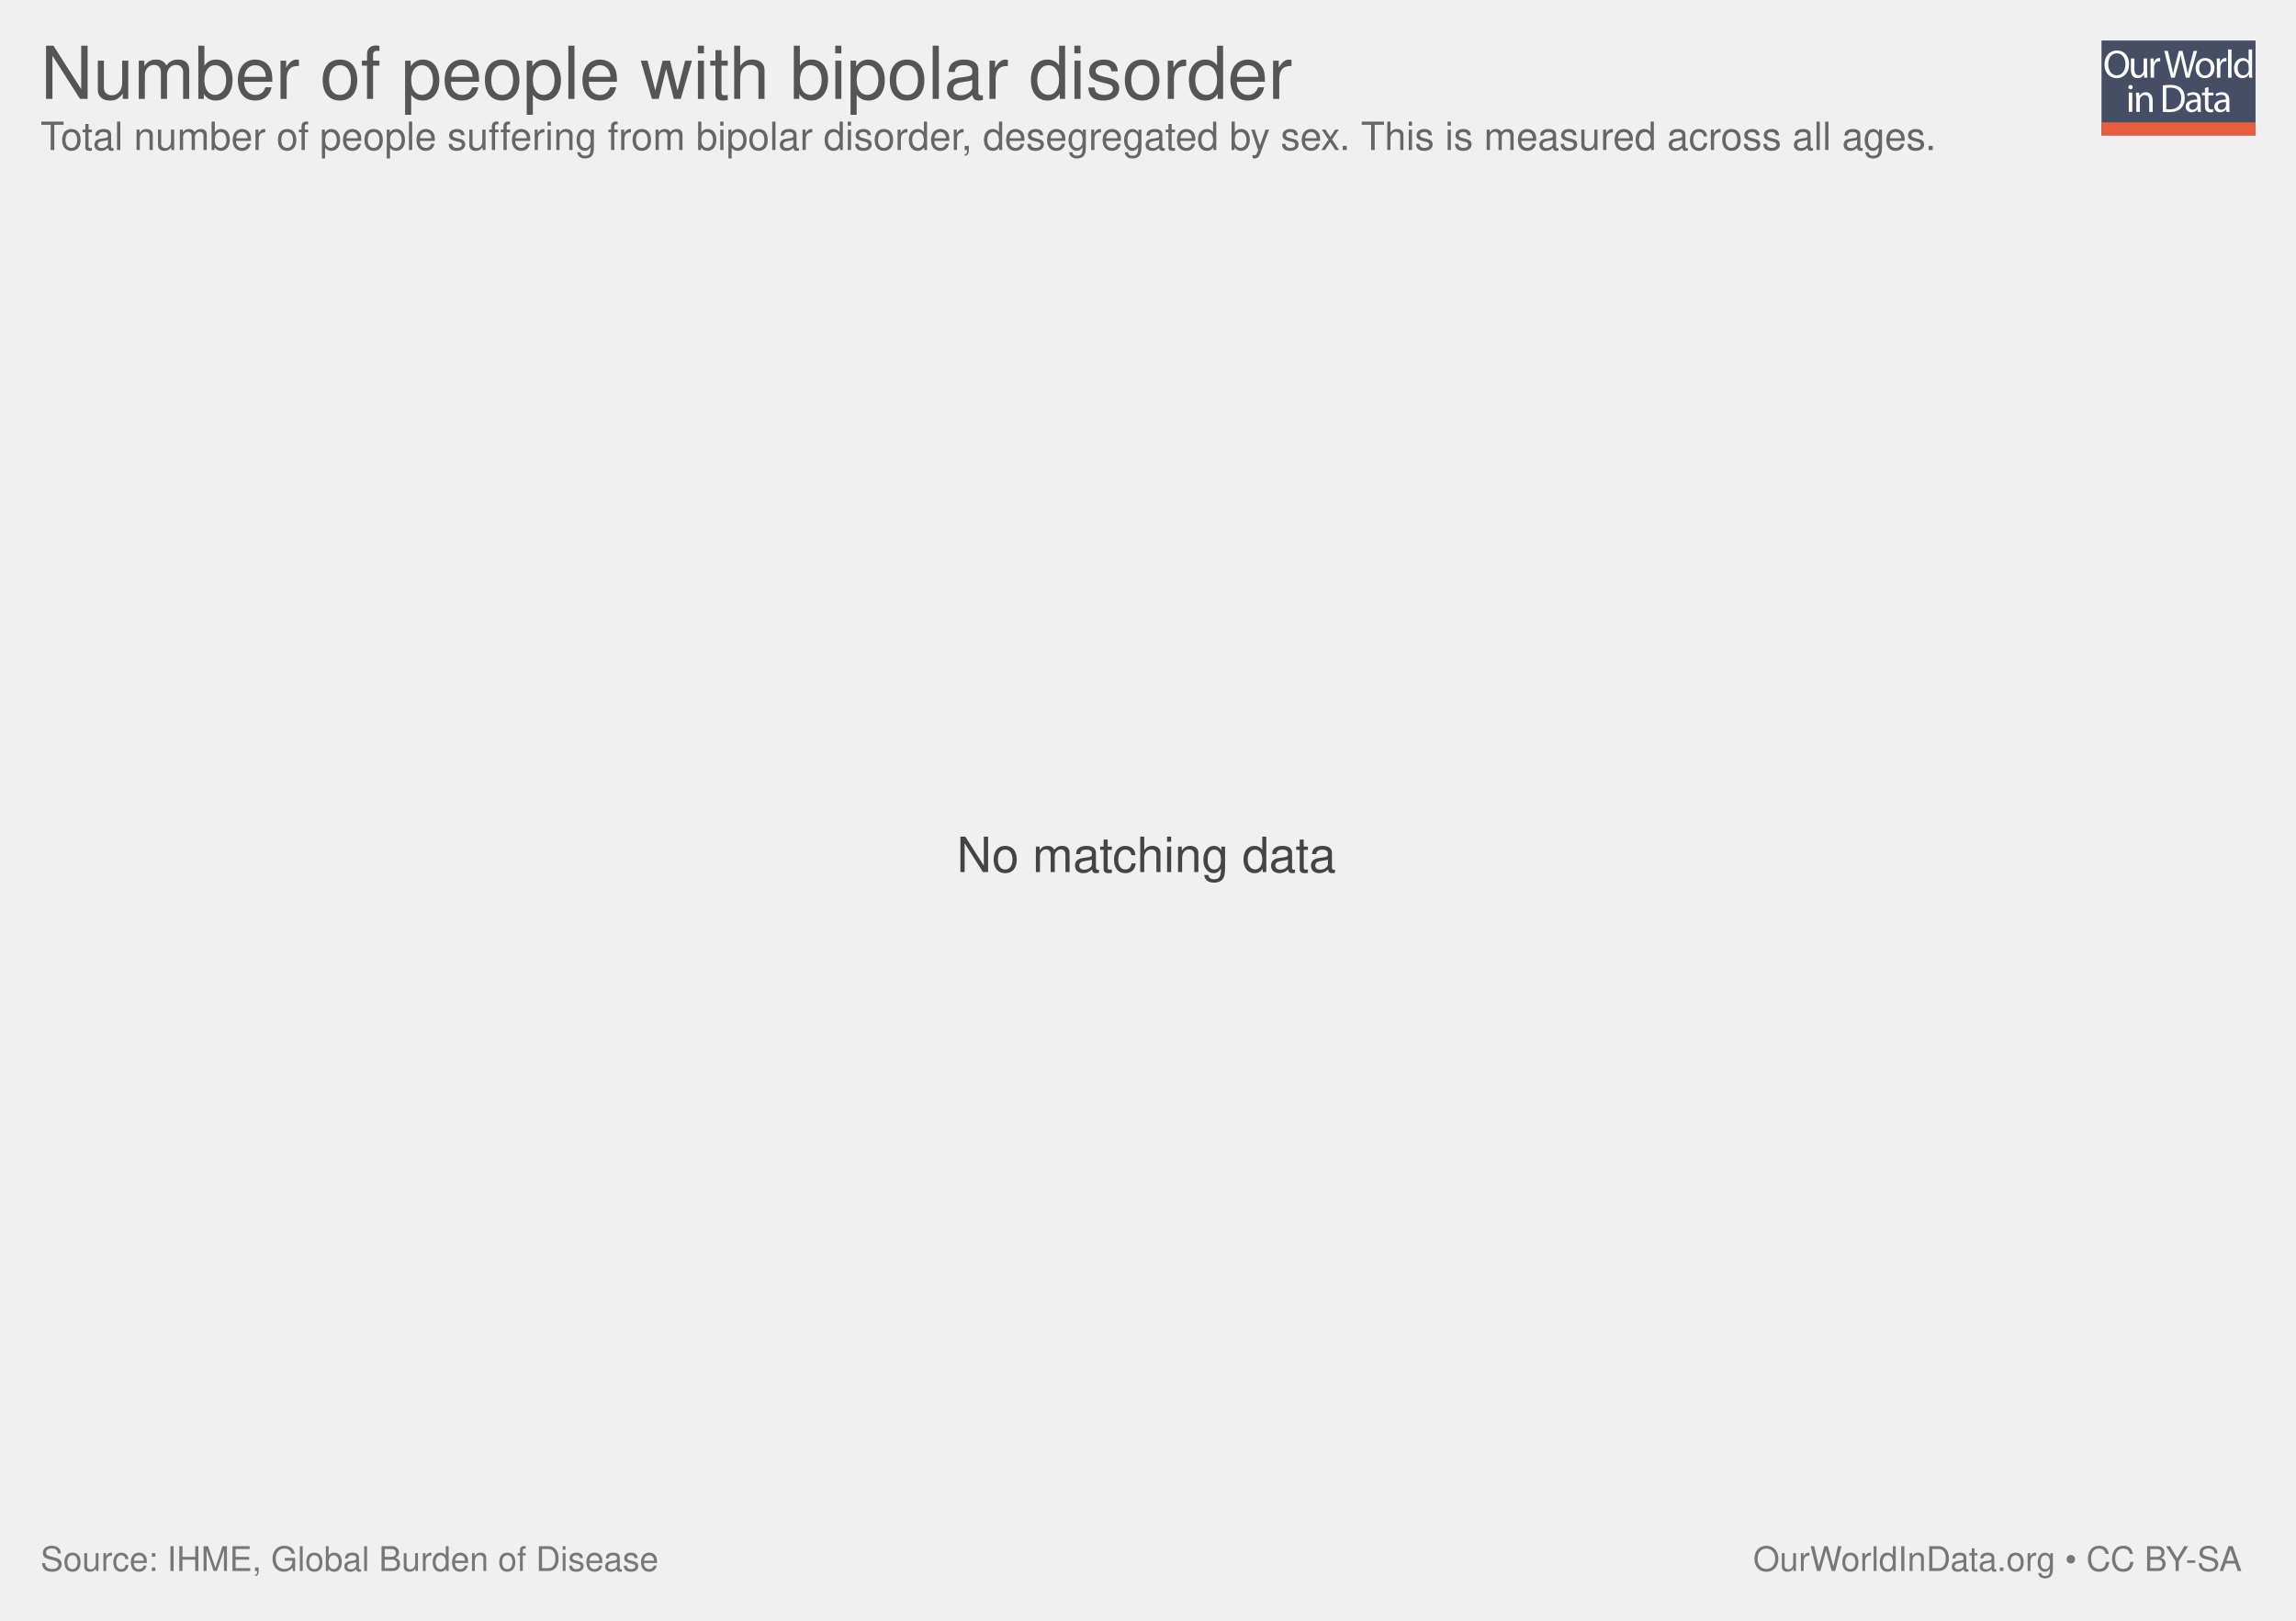
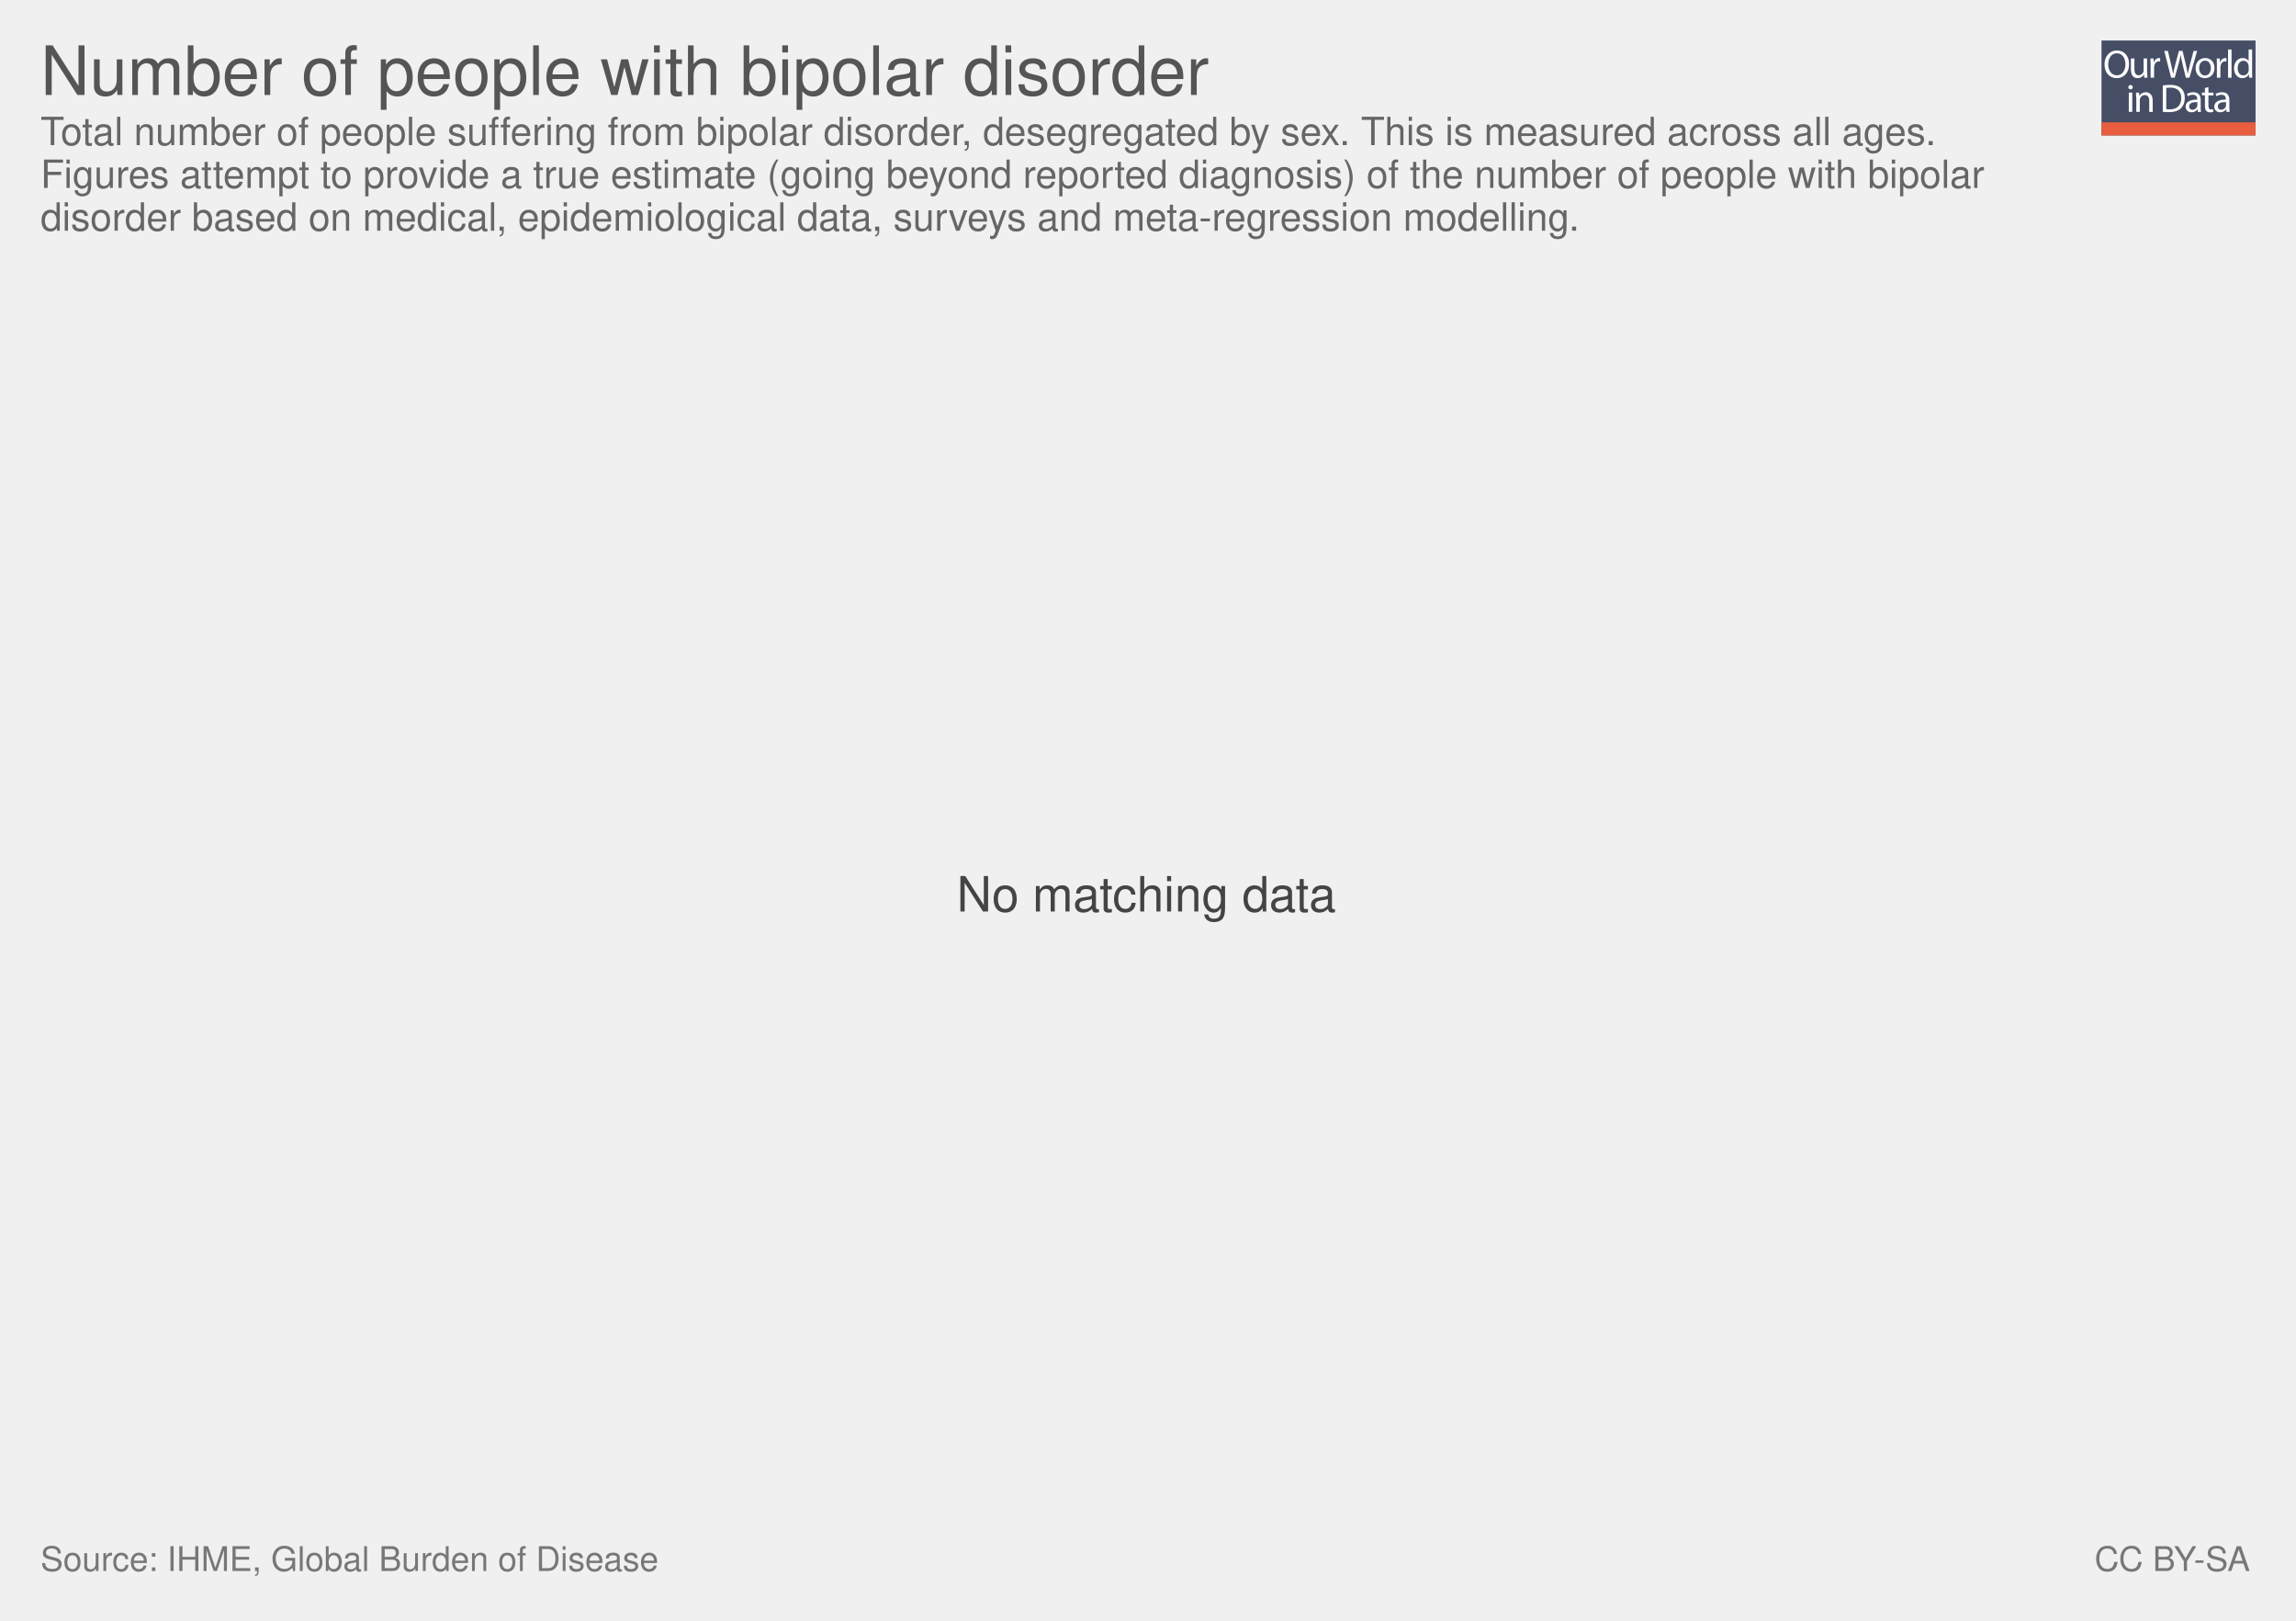
<svg xmlns="http://www.w3.org/2000/svg" xmlns:xlink="http://www.w3.org/1999/xlink" version="1.1" style="font-family: 'Helvetica Neue', Helvetica, Arial, sans-serif; font-size: 18px; background-color: white; text-rendering: optimizeLegibility; -webkit-font-smoothing: antialiased;" width="850" height="600">
  <g class="ChartTab">
    <g class="HeaderView">
      <g opacity="0.8" transform="translate(778, 15) scale(0.27)">
        <a xlink:href="https://ourworldindata.org" target="_blank">
          <g>
            <rect x="0" y="0" fill="#1B2543" width="211.2" height="130.1" />
            <rect x="0" y="112.2" fill="#E63912" width="211.2" height="17.9" />
            <g>
              <rect x="1.2" y="12.3" fill="none" width="210.2" height="99.2" />
              <path fill="#FFFFFF" d="M37.8,32.2c0,12.7-7.7,19.4-17.1,19.4c-9.7,0-16.6-7.5-16.6-18.7c0-11.7,7.3-19.3,17.1-19.3 C31.3,13.7,37.8,21.3,37.8,32.2z M9.2,32.8c0,7.9,4.3,14.9,11.8,14.9c7.5,0,11.8-6.9,11.8-15.3c0-7.3-3.8-14.9-11.8-14.9 C13.1,17.5,9.2,24.8,9.2,32.8z" />
              <path fill="#FFFFFF" d="M62.7,43.8c0,2.7,0.1,5.1,0.2,7.2h-4.3l-0.3-4.3h-0.1c-1.3,2.1-4,4.9-8.8,4.9c-4.2,0-9.1-2.3-9.1-11.6 V24.6h4.8v14.6c0,5,1.5,8.4,5.9,8.4c3.2,0,5.5-2.2,6.3-4.4c0.3-0.7,0.4-1.6,0.4-2.5V24.6h4.8V43.8z" />
              <path fill="#FFFFFF" d="M67.3,32.8c0-3.1-0.1-5.8-0.2-8.2h4.2l0.2,5.2h0.2c1.2-3.5,4.1-5.8,7.3-5.8c0.5,0,0.9,0.1,1.4,0.2v4.5 c-0.5-0.1-1-0.2-1.6-0.2c-3.4,0-5.8,2.6-6.5,6.2c-0.1,0.7-0.2,1.4-0.2,2.2V51h-4.8V32.8z" />
              <path fill="#FFFFFF" d="M95.4,51l-9.4-36.8h5l4.4,18.6c1.1,4.6,2.1,9.2,2.7,12.7h0.1c0.6-3.7,1.8-8,3-12.8l4.9-18.5h5l4.5,18.7 c1,4.4,2,8.7,2.6,12.6h0.1c0.8-4,1.8-8.1,3-12.7l4.9-18.5h4.9L120.6,51h-5L111,31.9c-1.1-4.7-1.9-8.3-2.4-12h-0.1 c-0.7,3.7-1.5,7.3-2.8,12L100.4,51H95.4z" />
              <path fill="#FFFFFF" d="M154.9,37.6c0,9.8-6.8,14-13.2,14c-7.2,0-12.7-5.2-12.7-13.6c0-8.8,5.8-14,13.1-14 C149.8,24,154.9,29.5,154.9,37.6z M133.9,37.9c0,5.8,3.3,10.1,8,10.1c4.6,0,8-4.3,8-10.3c0-4.5-2.2-10.1-7.9-10.1 C136.3,27.6,133.9,32.8,133.9,37.9z" />
              <path fill="#FFFFFF" d="M158.2,32.8c0-3.1-0.1-5.8-0.2-8.2h4.2l0.2,5.2h0.2c1.2-3.5,4.1-5.8,7.3-5.8c0.5,0,0.9,0.1,1.4,0.2v4.5 c-0.5-0.1-1-0.2-1.6-0.2c-3.4,0-5.8,2.6-6.5,6.2c-0.1,0.7-0.2,1.4-0.2,2.2V51h-4.8V32.8z" />
              <path fill="#FFFFFF" d="M173.5,12.3h4.8V51h-4.8V12.3z" />
              <path fill="#FFFFFF" d="M206.5,12.3v31.9c0,2.3,0.1,5,0.2,6.8h-4.3l-0.2-4.6H202c-1.5,2.9-4.7,5.2-9,5.2 c-6.4,0-11.3-5.4-11.3-13.4c-0.1-8.8,5.4-14.2,11.9-14.2c4,0,6.8,1.9,8,4h0.1V12.3H206.5z M201.7,35.4c0-0.6-0.1-1.4-0.2-2 c-0.7-3.1-3.3-5.6-6.9-5.6c-5,0-7.9,4.4-7.9,10.2c0,5.3,2.6,9.8,7.8,9.8c3.2,0,6.2-2.1,7.1-5.7c0.2-0.7,0.2-1.3,0.2-2.1V35.4z" />
              <path fill="#FFFFFF" d="M42.8,64c0.1,1.6-1.1,2.9-3.1,2.9c-1.7,0-2.9-1.3-2.9-2.9c0-1.7,1.3-3,3-3C41.7,61,42.8,62.3,42.8,64z M37.4,97.8V71.4h4.8v26.4H37.4z" />
              <path fill="#FFFFFF" d="M47.5,78.6c0-2.7-0.1-5-0.2-7.1h4.3l0.3,4.4h0.1c1.3-2.5,4.4-5,8.8-5c3.7,0,9.4,2.2,9.4,11.2v15.8h-4.8 V82.6c0-4.3-1.6-7.8-6.1-7.8c-3.2,0-5.6,2.2-6.5,4.9c-0.2,0.6-0.3,1.4-0.3,2.2v15.9h-4.8V78.6z" />
              <path fill="#FFFFFF" d="M84,61.6c2.9-0.4,6.3-0.8,10.1-0.8c6.8,0,11.7,1.6,14.9,4.6c3.3,3,5.2,7.3,5.2,13.2c0,6-1.9,10.9-5.3,14.3 c-3.4,3.4-9.1,5.3-16.3,5.3c-3.4,0-6.2-0.2-8.6-0.4V61.6z M88.8,94.1c1.2,0.2,3,0.3,4.8,0.3c10.2,0,15.7-5.7,15.7-15.6 c0.1-8.7-4.9-14.2-14.9-14.2c-2.5,0-4.3,0.2-5.6,0.5V94.1z" />
              <path fill="#FFFFFF" d="M132.1,97.8l-0.4-3.3h-0.2c-1.5,2.1-4.3,3.9-8.1,3.9c-5.4,0-8.1-3.8-8.1-7.6c0-6.4,5.7-9.9,15.9-9.8v-0.5 c0-2.2-0.6-6.1-6-6.1c-2.5,0-5,0.8-6.9,2l-1.1-3.2c2.2-1.4,5.4-2.3,8.7-2.3c8.1,0,10.1,5.5,10.1,10.8v9.9c0,2.3,0.1,4.5,0.4,6.3 H132.1z M131.4,84.4c-5.3-0.1-11.2,0.8-11.2,5.9c0,3.1,2.1,4.6,4.5,4.6c3.4,0,5.6-2.2,6.4-4.4c0.2-0.5,0.3-1,0.3-1.5V84.4z" />
              <path fill="#FFFFFF" d="M146.6,63.9v7.6h6.9v3.7h-6.9v14.2c0,3.3,0.9,5.1,3.6,5.1c1.3,0,2.2-0.2,2.8-0.3l0.2,3.6 c-0.9,0.4-2.4,0.7-4.3,0.7c-2.2,0-4-0.7-5.2-2c-1.4-1.4-1.9-3.8-1.9-6.9V75.1h-4.1v-3.7h4.1v-6.3L146.6,63.9z" />
              <path fill="#FFFFFF" d="M171.4,97.8l-0.4-3.3h-0.2c-1.5,2.1-4.3,3.9-8.1,3.9c-5.4,0-8.1-3.8-8.1-7.6c0-6.4,5.7-9.9,15.9-9.8v-0.5 c0-2.2-0.6-6.1-6-6.1c-2.5,0-5,0.8-6.9,2l-1.1-3.2c2.2-1.4,5.4-2.3,8.7-2.3c8.1,0,10.1,5.5,10.1,10.8v9.9c0,2.3,0.1,4.5,0.4,6.3 H171.4z M170.7,84.4c-5.3-0.1-11.2,0.8-11.2,5.9c0,3.1,2.1,4.6,4.5,4.6c3.4,0,5.6-2.2,6.4-4.4c0.2-0.5,0.3-1,0.3-1.5V84.4z" />
            </g>
          </g>
        </a>
      </g>
      <a href="https://ourworldindata.org/grapher/number-of-people-with-bipolar-disorder" target="_blank">
-         <text font-size="27.00" x="15.0" y="36.6" fill="#555">
-           <tspan x="15" y="36.6">Number of people with bipolar disorder</tspan>
+         <text font-size="25.20" x="15.0" y="35.2" fill="#555">
+           <tspan x="15" y="35.16">Number of people with bipolar disorder</tspan>
        </text>
      </a>
-       <text font-size="14.40" x="15.0" y="55.5" fill="#666">
-         <tspan x="15" y="55.52">Total number of people suffering from bipolar disorder, desegregated by sex. This is measured across all ages.</tspan>
+       <text font-size="14.40" x="15.0" y="53.7" fill="#666">
+         <tspan x="15" y="53.72">Total number of people suffering from bipolar disorder, desegregated by sex. This is measured across all ages.</tspan>
+         <tspan x="15" y="69.56">Figures attempt to provide a true estimate (going beyond reported diagnosis) of the number of people with bipolar</tspan>
+         <tspan x="15" y="85.4">disorder based on medical, epidemiological data, surveys and meta-regression modelling.</tspan>
      </text>
    </g>
    <g class="NoData">
-       <text font-size="18.00" x="354.2" y="322.9" fill="#444">
-         <tspan x="354.17" y="322.85">No matching data</tspan>
+       <text font-size="18.00" x="354.2" y="337.4" fill="#444">
+         <tspan x="354.17" y="337.45">No matching data</tspan>
      </text>
    </g>
    <g style="fill: #777;" class="SourcesFooter">
      <g style="fill: #777;" class="clickable">
        <text font-size="12.60" x="15.0" y="581.6">
          <tspan x="15" y="581.58">Source: IHME, Global Burden of Disease</tspan>
        </text>
      </g>
-       <text font-size="12.60" x="649.0" y="581.6">
-         <tspan x="649.024" y="581.58">
-           <a target="_blank" style="fill: #777;" href="https://ourworldindata.org">OurWorldInData.org</a> • <a style="fill: #777;" href="http://creativecommons.org/licenses/by-sa/4.0/deed.en_US" target="_blank">CC BY-SA</a>
+       <text font-size="12.60" x="775.4" y="581.6">
+         <tspan x="775.402" y="581.58">
+           <a style="fill: #777;" class="cclogo" href="http://creativecommons.org/licenses/by-sa/4.0/deed.en_US" target="_blank">CC BY-SA</a>
        </tspan>
      </text>
    </g>
  </g>
</svg>
